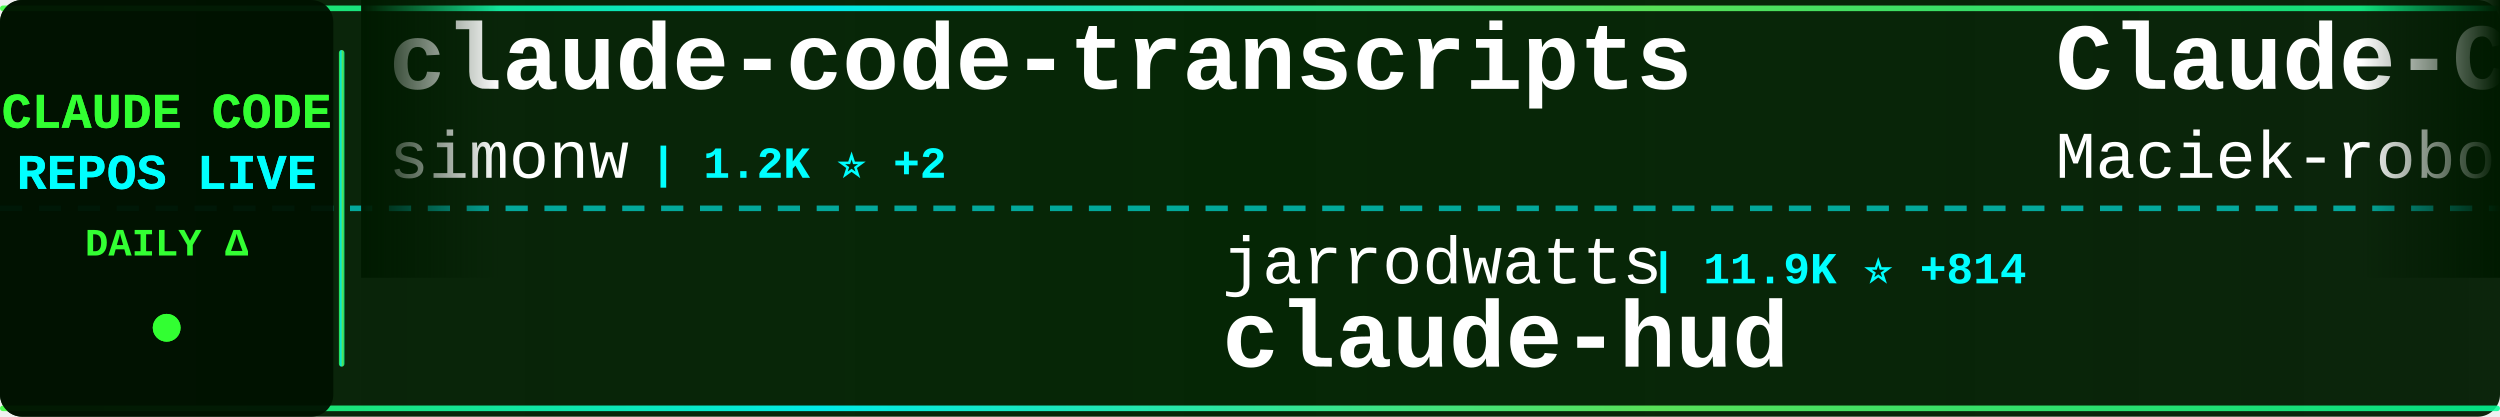
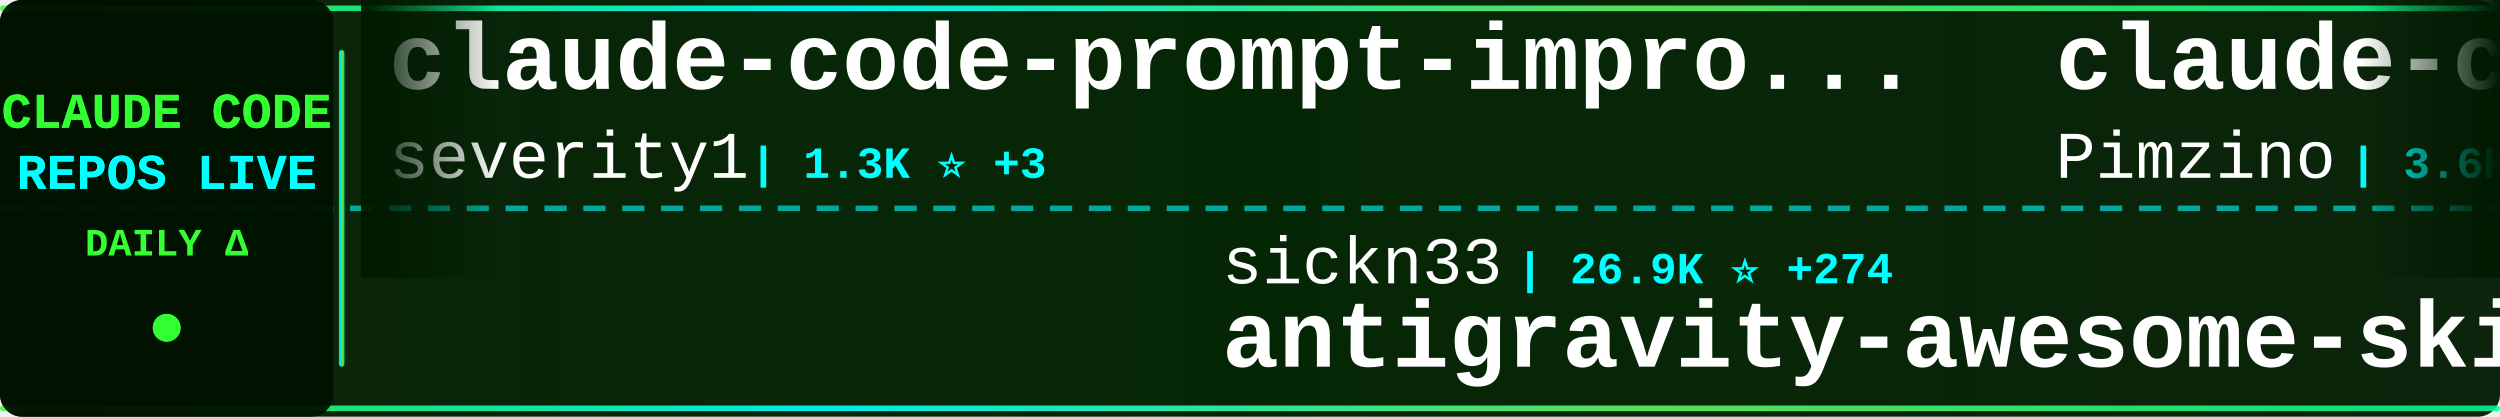
<svg xmlns="http://www.w3.org/2000/svg" width="900" height="150">
  <defs>
    <linearGradient id="tickerBg" x1="0%" y1="0%" x2="100%" y2="0%">
      <stop offset="0%" style="stop-color:#001a00;stop-opacity:0.95" />
      <stop offset="50%" style="stop-color:#002200;stop-opacity:0.98" />
      <stop offset="100%" style="stop-color:#001a00;stop-opacity:0.95" />
    </linearGradient>
    <linearGradient id="borderGrad" x1="0%" y1="0%" x2="100%" y2="0%">
      <stop offset="0%" style="stop-color:#33ff33;stop-opacity:0.85">
        <animate attributeName="stop-opacity" values="0.85;1;0.85" dur="2s" repeatCount="indefinite" />
      </stop>
      <stop offset="33%" style="stop-color:#00ffff;stop-opacity:0.9">
        <animate attributeName="stop-opacity" values="0.9;1;0.9" dur="2.2s" repeatCount="indefinite" />
      </stop>
      <stop offset="66%" style="stop-color:#66ff66;stop-opacity:0.85">
        <animate attributeName="stop-opacity" values="0.85;1;0.85" dur="1.8s" repeatCount="indefinite" />
      </stop>
      <stop offset="100%" style="stop-color:#00ff99;stop-opacity:0.85">
        <animate attributeName="stop-opacity" values="0.85;1;0.85" dur="2s" repeatCount="indefinite" />
      </stop>
    </linearGradient>
    <filter id="textGlow">
      <feGaussianBlur stdDeviation="0.1" result="coloredBlur" />
      <feMerge>
        <feMergeNode in="coloredBlur" />
        <feMergeNode in="SourceGraphic" />
      </feMerge>
    </filter>
    <filter id="metricGlow">
      <feGaussianBlur stdDeviation="0.2" result="coloredBlur" />
      <feMerge>
        <feMergeNode in="coloredBlur" />
        <feMergeNode in="SourceGraphic" />
      </feMerge>
    </filter>
    <linearGradient id="leftFade" x1="0%" y1="0%" x2="100%" y2="0%">
      <stop offset="0%" style="stop-color:#001a00;stop-opacity:1" />
      <stop offset="100%" style="stop-color:#001a00;stop-opacity:0" />
    </linearGradient>
    <linearGradient id="rightFade" x1="0%" y1="0%" x2="100%" y2="0%">
      <stop offset="0%" style="stop-color:#001a00;stop-opacity:0" />
      <stop offset="100%" style="stop-color:#001a00;stop-opacity:1" />
    </linearGradient>
  </defs>
  <rect width="900" height="150" fill="url(#tickerBg)" rx="8" />
  <rect x="0" y="2" width="900" height="2" fill="url(#borderGrad)" rx="1" />
  <rect x="0" y="146" width="900" height="2" fill="url(#borderGrad)" rx="1" />
  <line x1="0" y1="75" x2="900" y2="75" stroke="#00ffff" stroke-width="2" stroke-dasharray="8 6" opacity="0.6" />
  <rect x="0" y="0" width="120" height="150" fill="#001100" opacity="0.95" rx="8" />
  <text x="60" y="46" font-family="'Courier New', monospace" font-size="18" font-weight="bold" fill="#33ff33" text-anchor="middle" filter="url(#textGlow)">
    CLAUDE CODE
  </text>
  <text x="60" y="68" font-family="'Courier New', monospace" font-size="18" font-weight="bold" fill="#00ffff" text-anchor="middle" filter="url(#textGlow)">
    REPOS LIVE
  </text>
  <text x="60" y="92" font-family="'Courier New', monospace" font-size="14" font-weight="bold" fill="#33ff33" text-anchor="middle">
    DAILY Δ
  </text>
  <circle cx="60" cy="118" r="5" fill="#33ff33" filter="url(#metricGlow)">
    <animate attributeName="r" values="4;6;4" dur="1.5s" repeatCount="indefinite" />
    <animate attributeName="opacity" values="0.6;1;0.6" dur="1.5s" repeatCount="indefinite" />
  </circle>
  <rect x="122" y="18" width="2" height="114" fill="url(#borderGrad)" rx="1" />
  <clipPath id="tickerClip">
    <rect x="130" y="0" width="770" height="150" />
  </clipPath>
  <g clip-path="url(#tickerClip)">
    <g id="tickerItems">
      <animateTransform attributeName="transform" attributeType="XML" type="translate" from="0 0" to="-3000 0" dur="54s" repeatCount="indefinite" />
      <g transform="translate(0, 0)">
-         <text x="140" y="32" font-family="'Courier New', monospace" font-size="34" font-weight="bold" fill="#ffffff">claude-code-transcripts</text>
-         <text x="140" y="64" font-family="'Courier New', monospace" font-size="24" font-weight="normal" fill="#ffffff" opacity="1.0">simonw</text>
-         <text x="234" y="64" font-family="'Courier New', monospace" font-size="16" font-weight="bold" fill="#00ffff"> | 1.2K ⭐ +2</text>
+         <text x="140" y="32" font-family="'Courier New', monospace" font-size="34" font-weight="bold" fill="#ffffff">claude-code-prompt-impro...</text>
+         <text x="140" y="64" font-family="'Courier New', monospace" font-size="24" font-weight="normal" fill="#ffffff" opacity="1.0">severity1</text>
+         <text x="270" y="64" font-family="'Courier New', monospace" font-size="16" font-weight="bold" fill="#00ffff"> | 1.3K ⭐ +3</text>
      </g>
      <g transform="translate(300, 0)">
-         <text x="140" y="102" font-family="'Courier New', monospace" font-size="24" font-weight="normal" fill="#ffffff" opacity="1.0">jarrodwatts</text>
-         <text x="294" y="102" font-family="'Courier New', monospace" font-size="16" font-weight="bold" fill="#00ffff"> | 11.9K ⭐ +814</text>
-         <text x="140" y="132" font-family="'Courier New', monospace" font-size="34" font-weight="bold" fill="#ffffff">claude-hud</text>
+         <text x="140" y="102" font-family="'Courier New', monospace" font-size="24" font-weight="normal" fill="#ffffff" opacity="1.0">sickn33</text>
+         <text x="246" y="102" font-family="'Courier New', monospace" font-size="16" font-weight="bold" fill="#00ffff"> | 26.9K ⭐ +274</text>
+         <text x="140" y="132" font-family="'Courier New', monospace" font-size="34" font-weight="bold" fill="#ffffff">antigravity-awesome-skil...</text>
      </g>
      <g transform="translate(600, 0)">
-         <text x="140" y="32" font-family="'Courier New', monospace" font-size="34" font-weight="bold" fill="#ffffff">Claude-Code-Usage-Monito...</text>
-         <text x="140" y="64" font-family="'Courier New', monospace" font-size="24" font-weight="normal" fill="#ffffff" opacity="1.0">Maciek-roboblog</text>
-         <text x="342" y="64" font-family="'Courier New', monospace" font-size="16" font-weight="bold" fill="#00ffff"> | 7.1K ⭐ +22</text>
+         <text x="140" y="32" font-family="'Courier New', monospace" font-size="34" font-weight="bold" fill="#ffffff">claude-code-spec-workflo...</text>
+         <text x="140" y="64" font-family="'Courier New', monospace" font-size="24" font-weight="normal" fill="#ffffff" opacity="1.0">Pimzino</text>
+         <text x="246" y="64" font-family="'Courier New', monospace" font-size="16" font-weight="bold" fill="#00ffff"> | 3.6K ⭐ +10</text>
      </g>
      <g transform="translate(900, 0)">
-         <text x="140" y="102" font-family="'Courier New', monospace" font-size="24" font-weight="normal" fill="#ffffff" opacity="1.0">severity1</text>
-         <text x="270" y="102" font-family="'Courier New', monospace" font-size="16" font-weight="bold" fill="#00ffff"> | 1.3K ⭐ +4</text>
-         <text x="140" y="132" font-family="'Courier New', monospace" font-size="34" font-weight="bold" fill="#ffffff">claude-code-prompt-impro...</text>
+         <text x="140" y="102" font-family="'Courier New', monospace" font-size="24" font-weight="normal" fill="#ffffff" opacity="1.0">VoltAgent</text>
+         <text x="270" y="102" font-family="'Courier New', monospace" font-size="16" font-weight="bold" fill="#00ffff"> | 14.9K ⭐ +133</text>
+         <text x="140" y="132" font-family="'Courier New', monospace" font-size="34" font-weight="bold" fill="#ffffff">awesome-claude-code-suba...</text>
      </g>
      <g transform="translate(1200, 0)">
-         <text x="140" y="32" font-family="'Courier New', monospace" font-size="34" font-weight="bold" fill="#ffffff">claude-code-hub</text>
-         <text x="140" y="64" font-family="'Courier New', monospace" font-size="24" font-weight="normal" fill="#ffffff" opacity="1.0">ding113</text>
-         <text x="246" y="64" font-family="'Courier New', monospace" font-size="16" font-weight="bold" fill="#00ffff"> | 2.1K ⭐ +25</text>
+         <text x="140" y="32" font-family="'Courier New', monospace" font-size="34" font-weight="bold" fill="#ffffff">claude-code-action</text>
+         <text x="140" y="64" font-family="'Courier New', monospace" font-size="24" font-weight="normal" fill="#ffffff" opacity="1.0">anthropics</text>
+         <text x="282" y="64" font-family="'Courier New', monospace" font-size="16" font-weight="bold" fill="#00ffff"> | 6.5K ⭐ +42</text>
      </g>
      <g transform="translate(1500, 0)">
-         <text x="140" y="102" font-family="'Courier New', monospace" font-size="24" font-weight="normal" fill="#ffffff" opacity="1.0">anthropics</text>
-         <text x="282" y="102" font-family="'Courier New', monospace" font-size="16" font-weight="bold" fill="#00ffff"> | 621 ⭐</text>
-         <text x="140" y="132" font-family="'Courier New', monospace" font-size="34" font-weight="bold" fill="#ffffff">claude-code-base-action</text>
+         <text x="140" y="102" font-family="'Courier New', monospace" font-size="24" font-weight="normal" fill="#ffffff" opacity="1.0">zhukunpenglinyutong</text>
+         <text x="390" y="102" font-family="'Courier New', monospace" font-size="16" font-weight="bold" fill="#00ffff"> | 2.1K ⭐ +18</text>
+         <text x="140" y="132" font-family="'Courier New', monospace" font-size="34" font-weight="bold" fill="#ffffff">idea-claude-code-gui</text>
      </g>
      <g transform="translate(1800, 0)">
-         <text x="140" y="32" font-family="'Courier New', monospace" font-size="34" font-weight="bold" fill="#ffffff">oh-my-openagent</text>
-         <text x="140" y="64" font-family="'Courier New', monospace" font-size="24" font-weight="normal" fill="#ffffff" opacity="1.0">code-yeongyu</text>
-         <text x="306" y="64" font-family="'Courier New', monospace" font-size="16" font-weight="bold" fill="#00ffff"> | 42.8K ⭐ +421</text>
+         <text x="140" y="32" font-family="'Courier New', monospace" font-size="34" font-weight="bold" fill="#ffffff">claude-code-ultimate-gui...</text>
+         <text x="140" y="64" font-family="'Courier New', monospace" font-size="24" font-weight="normal" fill="#ffffff" opacity="1.0">FlorianBruniaux</text>
+         <text x="342" y="64" font-family="'Courier New', monospace" font-size="16" font-weight="bold" fill="#00ffff"> | 2.1K ⭐ +36</text>
      </g>
      <g transform="translate(2100, 0)">
-         <text x="140" y="102" font-family="'Courier New', monospace" font-size="24" font-weight="normal" fill="#ffffff" opacity="1.0">bfly123</text>
-         <text x="246" y="102" font-family="'Courier New', monospace" font-size="16" font-weight="bold" fill="#00ffff"> | 1.8K ⭐ +39</text>
-         <text x="140" y="132" font-family="'Courier New', monospace" font-size="34" font-weight="bold" fill="#ffffff">claude_code_bridge</text>
+         <text x="140" y="102" font-family="'Courier New', monospace" font-size="24" font-weight="normal" fill="#ffffff" opacity="1.0">wshobson</text>
+         <text x="258" y="102" font-family="'Courier New', monospace" font-size="16" font-weight="bold" fill="#00ffff"> | 32.1K ⭐ +109</text>
+         <text x="140" y="132" font-family="'Courier New', monospace" font-size="34" font-weight="bold" fill="#ffffff">agents</text>
      </g>
      <g transform="translate(2400, 0)">
-         <text x="140" y="32" font-family="'Courier New', monospace" font-size="34" font-weight="bold" fill="#ffffff">free-claude-code</text>
-         <text x="140" y="64" font-family="'Courier New', monospace" font-size="24" font-weight="normal" fill="#ffffff" opacity="1.0">Alishahryar1</text>
-         <text x="306" y="64" font-family="'Courier New', monospace" font-size="16" font-weight="bold" fill="#00ffff"> | 1.1K ⭐ +17</text>
+         <text x="140" y="32" font-family="'Courier New', monospace" font-size="34" font-weight="bold" fill="#ffffff">Auto-claude-code-researc...</text>
+         <text x="140" y="64" font-family="'Courier New', monospace" font-size="24" font-weight="normal" fill="#ffffff" opacity="1.0">wanshuiyin</text>
+         <text x="282" y="64" font-family="'Courier New', monospace" font-size="16" font-weight="bold" fill="#00ffff"> | 3.4K ⭐ +246</text>
      </g>
      <g transform="translate(2700, 0)">
-         <text x="140" y="102" font-family="'Courier New', monospace" font-size="24" font-weight="normal" fill="#ffffff" opacity="1.0">OneRedOak</text>
-         <text x="270" y="102" font-family="'Courier New', monospace" font-size="16" font-weight="bold" fill="#00ffff"> | 3.7K ⭐ +5</text>
-         <text x="140" y="132" font-family="'Courier New', monospace" font-size="34" font-weight="bold" fill="#ffffff">claude-code-workflows</text>
+         <text x="140" y="102" font-family="'Courier New', monospace" font-size="24" font-weight="normal" fill="#ffffff" opacity="1.0">daymade</text>
+         <text x="246" y="102" font-family="'Courier New', monospace" font-size="16" font-weight="bold" fill="#00ffff"> | 712 ⭐ +7</text>
+         <text x="140" y="132" font-family="'Courier New', monospace" font-size="34" font-weight="bold" fill="#ffffff">claude-code-skills</text>
      </g>
      <g transform="translate(3000, 0)">
-         <text x="140" y="32" font-family="'Courier New', monospace" font-size="34" font-weight="bold" fill="#ffffff">claude-code-transcripts</text>
-         <text x="140" y="64" font-family="'Courier New', monospace" font-size="24" font-weight="normal" fill="#ffffff" opacity="1.0">simonw</text>
-         <text x="234" y="64" font-family="'Courier New', monospace" font-size="16" font-weight="bold" fill="#00ffff"> | 1.2K ⭐ +2</text>
+         <text x="140" y="32" font-family="'Courier New', monospace" font-size="34" font-weight="bold" fill="#ffffff">claude-code-prompt-impro...</text>
+         <text x="140" y="64" font-family="'Courier New', monospace" font-size="24" font-weight="normal" fill="#ffffff" opacity="1.0">severity1</text>
+         <text x="270" y="64" font-family="'Courier New', monospace" font-size="16" font-weight="bold" fill="#00ffff"> | 1.3K ⭐ +3</text>
      </g>
      <g transform="translate(3300, 0)">
-         <text x="140" y="102" font-family="'Courier New', monospace" font-size="24" font-weight="normal" fill="#ffffff" opacity="1.0">jarrodwatts</text>
-         <text x="294" y="102" font-family="'Courier New', monospace" font-size="16" font-weight="bold" fill="#00ffff"> | 11.9K ⭐ +814</text>
-         <text x="140" y="132" font-family="'Courier New', monospace" font-size="34" font-weight="bold" fill="#ffffff">claude-hud</text>
+         <text x="140" y="102" font-family="'Courier New', monospace" font-size="24" font-weight="normal" fill="#ffffff" opacity="1.0">sickn33</text>
+         <text x="246" y="102" font-family="'Courier New', monospace" font-size="16" font-weight="bold" fill="#00ffff"> | 26.9K ⭐ +274</text>
+         <text x="140" y="132" font-family="'Courier New', monospace" font-size="34" font-weight="bold" fill="#ffffff">antigravity-awesome-skil...</text>
      </g>
      <g transform="translate(3600, 0)">
-         <text x="140" y="32" font-family="'Courier New', monospace" font-size="34" font-weight="bold" fill="#ffffff">Claude-Code-Usage-Monito...</text>
-         <text x="140" y="64" font-family="'Courier New', monospace" font-size="24" font-weight="normal" fill="#ffffff" opacity="1.0">Maciek-roboblog</text>
-         <text x="342" y="64" font-family="'Courier New', monospace" font-size="16" font-weight="bold" fill="#00ffff"> | 7.1K ⭐ +22</text>
+         <text x="140" y="32" font-family="'Courier New', monospace" font-size="34" font-weight="bold" fill="#ffffff">claude-code-spec-workflo...</text>
+         <text x="140" y="64" font-family="'Courier New', monospace" font-size="24" font-weight="normal" fill="#ffffff" opacity="1.0">Pimzino</text>
+         <text x="246" y="64" font-family="'Courier New', monospace" font-size="16" font-weight="bold" fill="#00ffff"> | 3.6K ⭐ +10</text>
      </g>
      <g transform="translate(3900, 0)">
-         <text x="140" y="102" font-family="'Courier New', monospace" font-size="24" font-weight="normal" fill="#ffffff" opacity="1.0">severity1</text>
-         <text x="270" y="102" font-family="'Courier New', monospace" font-size="16" font-weight="bold" fill="#00ffff"> | 1.3K ⭐ +4</text>
-         <text x="140" y="132" font-family="'Courier New', monospace" font-size="34" font-weight="bold" fill="#ffffff">claude-code-prompt-impro...</text>
+         <text x="140" y="102" font-family="'Courier New', monospace" font-size="24" font-weight="normal" fill="#ffffff" opacity="1.0">VoltAgent</text>
+         <text x="270" y="102" font-family="'Courier New', monospace" font-size="16" font-weight="bold" fill="#00ffff"> | 14.9K ⭐ +133</text>
+         <text x="140" y="132" font-family="'Courier New', monospace" font-size="34" font-weight="bold" fill="#ffffff">awesome-claude-code-suba...</text>
      </g>
    </g>
  </g>
  <rect x="130" y="0" width="50" height="100" fill="url(#leftFade)" />
  <rect x="850" y="0" width="50" height="100" fill="url(#rightFade)" />
</svg>
